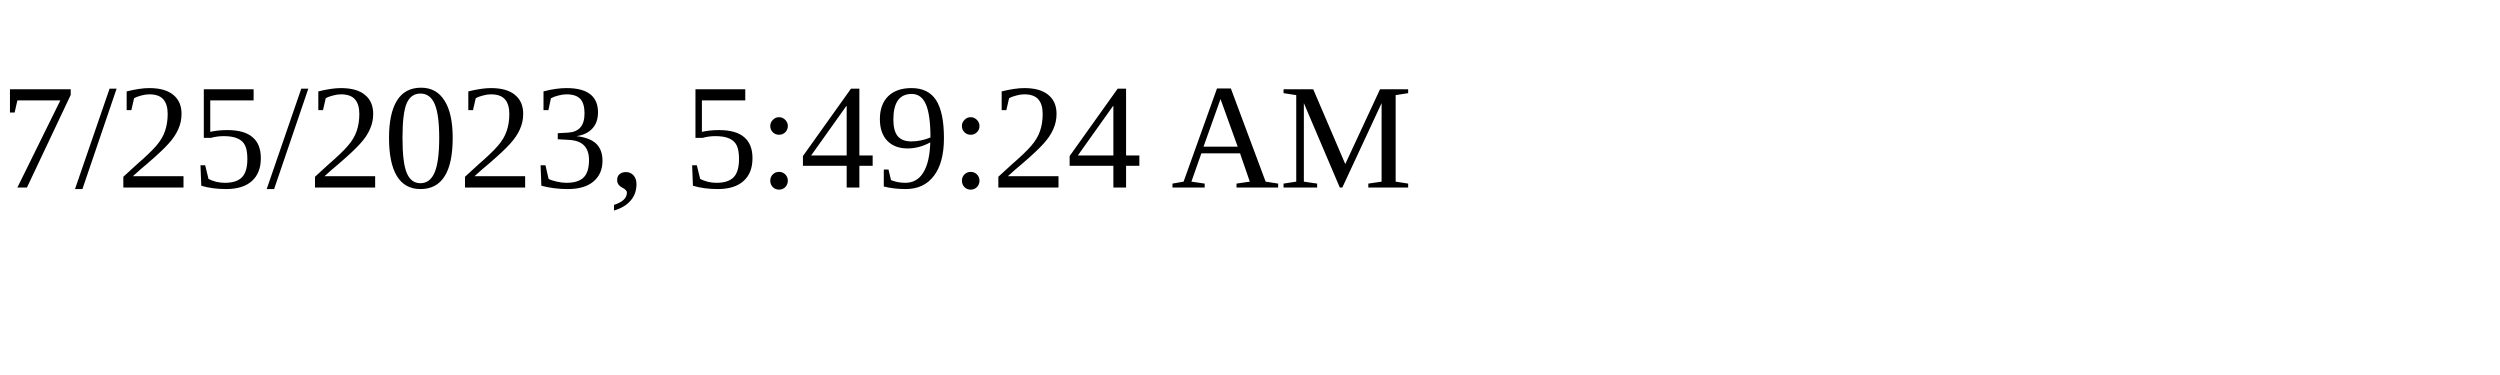
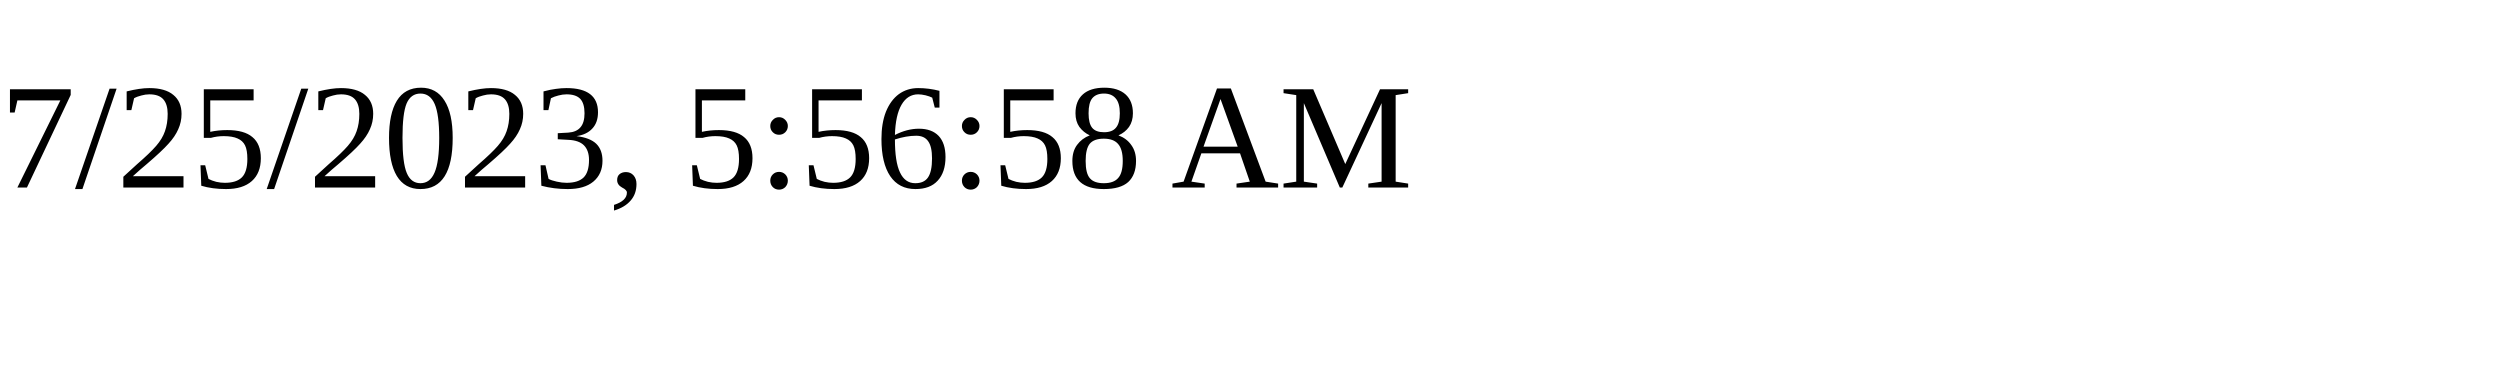
<svg xmlns="http://www.w3.org/2000/svg" height="30" width="200">
-   <text x="0" y="15">7/25/2023, 5:49:24 AM</text>
+   <text x="0" y="15">7/25/2023, 5:56:58 AM</text>
</svg>
